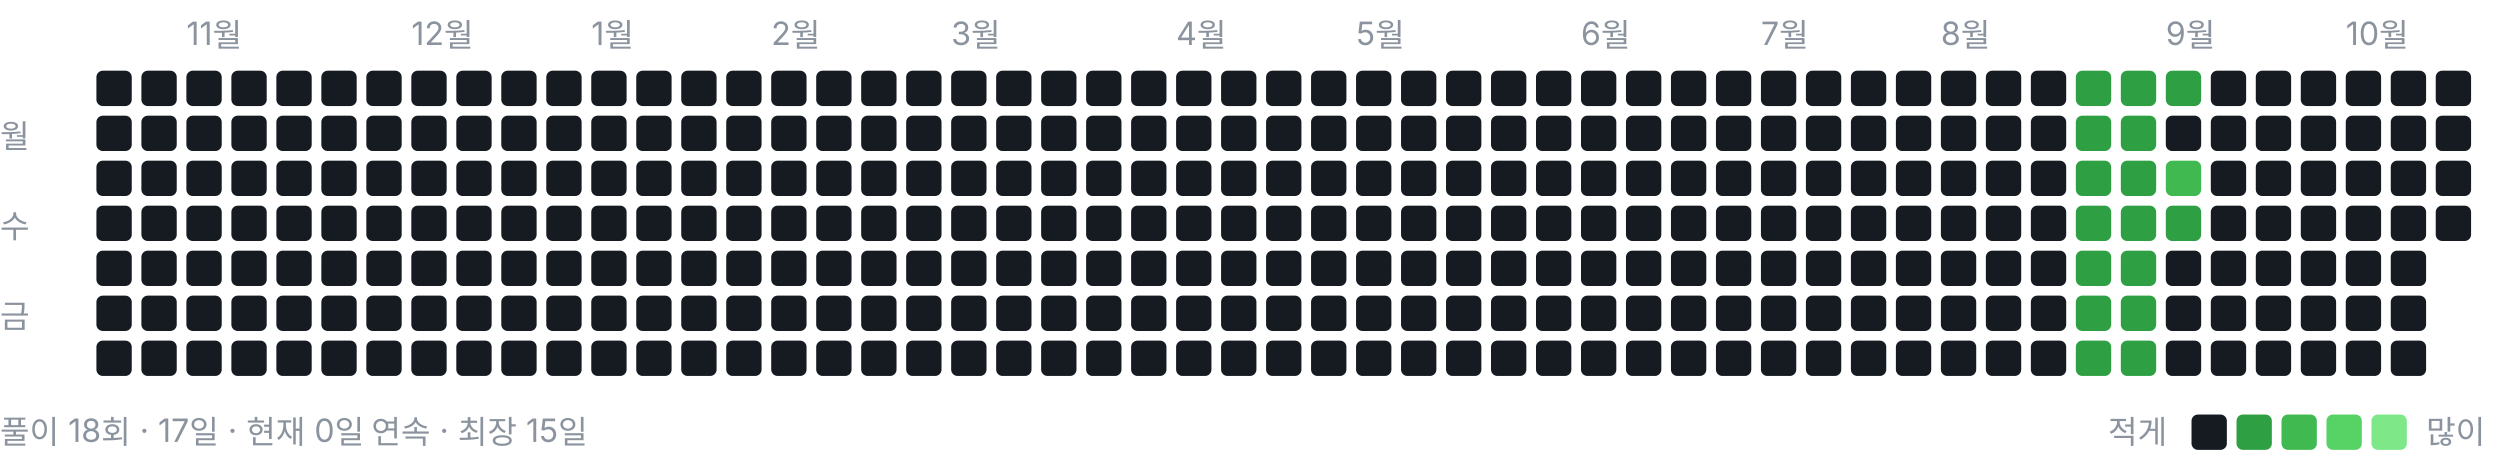
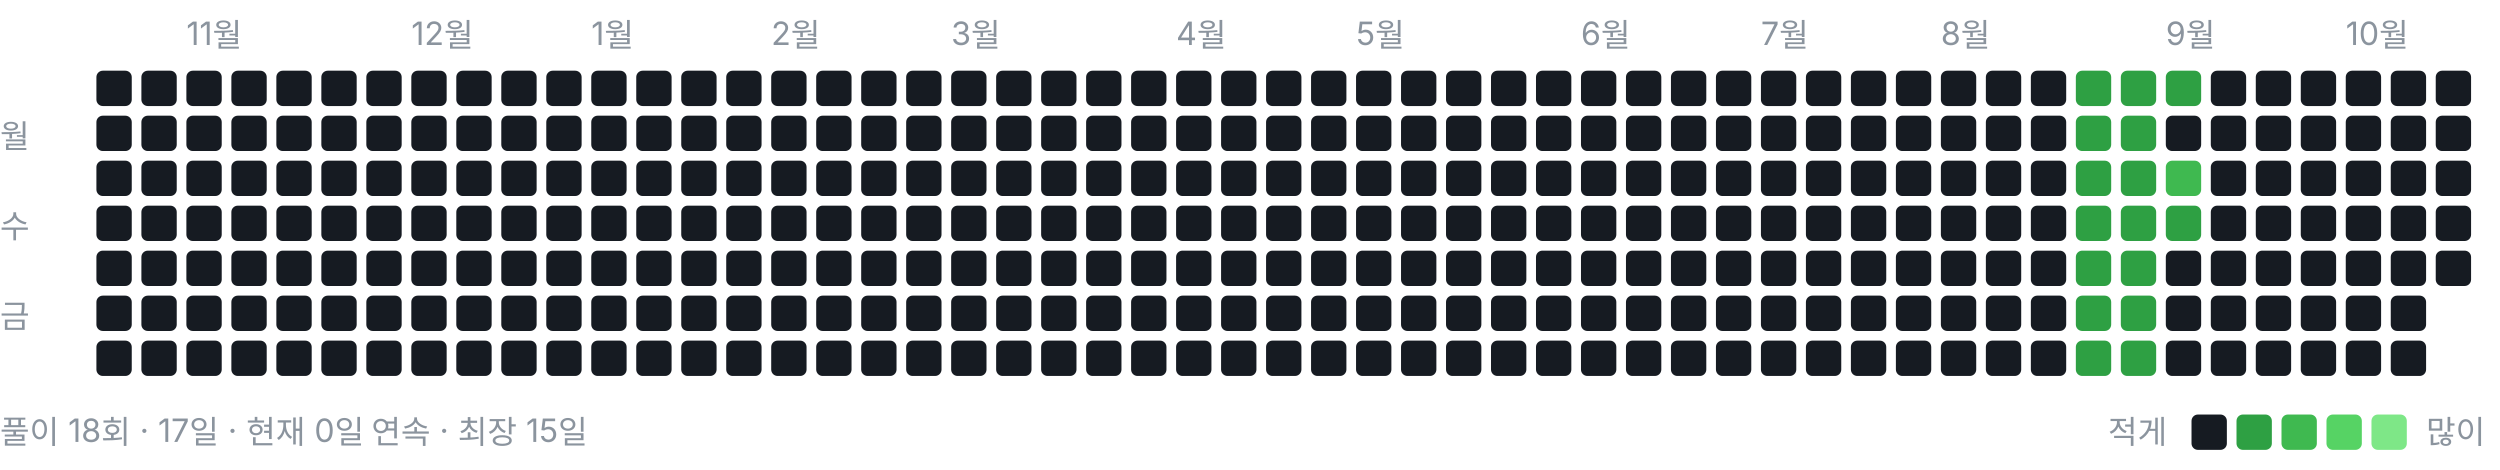
<svg xmlns="http://www.w3.org/2000/svg" width="778" height="146" viewBox="0 0 778 146" role="img" aria-label="풀이 잔디">
  <style>text{font:10px -apple-system,BlinkMacSystemFont,"Segoe UI","Malgun Gothic",sans-serif;fill:#8b949e}</style>
  <text x="58" y="14">11월</text>
  <text x="128" y="14">12월</text>
  <text x="184" y="14">1월</text>
  <text x="240" y="14">2월</text>
  <text x="296" y="14">3월</text>
  <text x="366" y="14">4월</text>
  <text x="422" y="14">5월</text>
  <text x="492" y="14">6월</text>
  <text x="548" y="14">7월</text>
  <text x="604" y="14">8월</text>
  <text x="674" y="14">9월</text>
  <text x="730" y="14">10월</text>
  <text x="0" y="46">월</text>
  <text x="0" y="74">수</text>
  <text x="0" y="102">금</text>
  <rect x="30" y="22" width="11" height="11" rx="2" ry="2" fill="#161b22" />
  <rect x="30" y="36" width="11" height="11" rx="2" ry="2" fill="#161b22" />
  <rect x="30" y="50" width="11" height="11" rx="2" ry="2" fill="#161b22" />
  <rect x="30" y="64" width="11" height="11" rx="2" ry="2" fill="#161b22" />
  <rect x="30" y="78" width="11" height="11" rx="2" ry="2" fill="#161b22" />
  <rect x="30" y="92" width="11" height="11" rx="2" ry="2" fill="#161b22" />
  <rect x="30" y="106" width="11" height="11" rx="2" ry="2" fill="#161b22" />
  <rect x="44" y="22" width="11" height="11" rx="2" ry="2" fill="#161b22" />
  <rect x="44" y="36" width="11" height="11" rx="2" ry="2" fill="#161b22" />
  <rect x="44" y="50" width="11" height="11" rx="2" ry="2" fill="#161b22" />
  <rect x="44" y="64" width="11" height="11" rx="2" ry="2" fill="#161b22" />
  <rect x="44" y="78" width="11" height="11" rx="2" ry="2" fill="#161b22" />
  <rect x="44" y="92" width="11" height="11" rx="2" ry="2" fill="#161b22" />
  <rect x="44" y="106" width="11" height="11" rx="2" ry="2" fill="#161b22" />
  <rect x="58" y="22" width="11" height="11" rx="2" ry="2" fill="#161b22" />
  <rect x="58" y="36" width="11" height="11" rx="2" ry="2" fill="#161b22" />
  <rect x="58" y="50" width="11" height="11" rx="2" ry="2" fill="#161b22" />
  <rect x="58" y="64" width="11" height="11" rx="2" ry="2" fill="#161b22" />
  <rect x="58" y="78" width="11" height="11" rx="2" ry="2" fill="#161b22" />
  <rect x="58" y="92" width="11" height="11" rx="2" ry="2" fill="#161b22" />
  <rect x="58" y="106" width="11" height="11" rx="2" ry="2" fill="#161b22" />
  <rect x="72" y="22" width="11" height="11" rx="2" ry="2" fill="#161b22" />
  <rect x="72" y="36" width="11" height="11" rx="2" ry="2" fill="#161b22" />
  <rect x="72" y="50" width="11" height="11" rx="2" ry="2" fill="#161b22" />
  <rect x="72" y="64" width="11" height="11" rx="2" ry="2" fill="#161b22" />
  <rect x="72" y="78" width="11" height="11" rx="2" ry="2" fill="#161b22" />
  <rect x="72" y="92" width="11" height="11" rx="2" ry="2" fill="#161b22" />
  <rect x="72" y="106" width="11" height="11" rx="2" ry="2" fill="#161b22" />
  <rect x="86" y="22" width="11" height="11" rx="2" ry="2" fill="#161b22" />
  <rect x="86" y="36" width="11" height="11" rx="2" ry="2" fill="#161b22" />
  <rect x="86" y="50" width="11" height="11" rx="2" ry="2" fill="#161b22" />
  <rect x="86" y="64" width="11" height="11" rx="2" ry="2" fill="#161b22" />
  <rect x="86" y="78" width="11" height="11" rx="2" ry="2" fill="#161b22" />
  <rect x="86" y="92" width="11" height="11" rx="2" ry="2" fill="#161b22" />
  <rect x="86" y="106" width="11" height="11" rx="2" ry="2" fill="#161b22" />
  <rect x="100" y="22" width="11" height="11" rx="2" ry="2" fill="#161b22" />
  <rect x="100" y="36" width="11" height="11" rx="2" ry="2" fill="#161b22" />
  <rect x="100" y="50" width="11" height="11" rx="2" ry="2" fill="#161b22" />
  <rect x="100" y="64" width="11" height="11" rx="2" ry="2" fill="#161b22" />
  <rect x="100" y="78" width="11" height="11" rx="2" ry="2" fill="#161b22" />
  <rect x="100" y="92" width="11" height="11" rx="2" ry="2" fill="#161b22" />
  <rect x="100" y="106" width="11" height="11" rx="2" ry="2" fill="#161b22" />
  <rect x="114" y="22" width="11" height="11" rx="2" ry="2" fill="#161b22" />
  <rect x="114" y="36" width="11" height="11" rx="2" ry="2" fill="#161b22" />
  <rect x="114" y="50" width="11" height="11" rx="2" ry="2" fill="#161b22" />
  <rect x="114" y="64" width="11" height="11" rx="2" ry="2" fill="#161b22" />
  <rect x="114" y="78" width="11" height="11" rx="2" ry="2" fill="#161b22" />
  <rect x="114" y="92" width="11" height="11" rx="2" ry="2" fill="#161b22" />
  <rect x="114" y="106" width="11" height="11" rx="2" ry="2" fill="#161b22" />
  <rect x="128" y="22" width="11" height="11" rx="2" ry="2" fill="#161b22" />
  <rect x="128" y="36" width="11" height="11" rx="2" ry="2" fill="#161b22" />
  <rect x="128" y="50" width="11" height="11" rx="2" ry="2" fill="#161b22" />
  <rect x="128" y="64" width="11" height="11" rx="2" ry="2" fill="#161b22" />
  <rect x="128" y="78" width="11" height="11" rx="2" ry="2" fill="#161b22" />
  <rect x="128" y="92" width="11" height="11" rx="2" ry="2" fill="#161b22" />
  <rect x="128" y="106" width="11" height="11" rx="2" ry="2" fill="#161b22" />
  <rect x="142" y="22" width="11" height="11" rx="2" ry="2" fill="#161b22" />
  <rect x="142" y="36" width="11" height="11" rx="2" ry="2" fill="#161b22" />
  <rect x="142" y="50" width="11" height="11" rx="2" ry="2" fill="#161b22" />
  <rect x="142" y="64" width="11" height="11" rx="2" ry="2" fill="#161b22" />
  <rect x="142" y="78" width="11" height="11" rx="2" ry="2" fill="#161b22" />
  <rect x="142" y="92" width="11" height="11" rx="2" ry="2" fill="#161b22" />
  <rect x="142" y="106" width="11" height="11" rx="2" ry="2" fill="#161b22" />
  <rect x="156" y="22" width="11" height="11" rx="2" ry="2" fill="#161b22" />
  <rect x="156" y="36" width="11" height="11" rx="2" ry="2" fill="#161b22" />
  <rect x="156" y="50" width="11" height="11" rx="2" ry="2" fill="#161b22" />
  <rect x="156" y="64" width="11" height="11" rx="2" ry="2" fill="#161b22" />
  <rect x="156" y="78" width="11" height="11" rx="2" ry="2" fill="#161b22" />
  <rect x="156" y="92" width="11" height="11" rx="2" ry="2" fill="#161b22" />
  <rect x="156" y="106" width="11" height="11" rx="2" ry="2" fill="#161b22" />
  <rect x="170" y="22" width="11" height="11" rx="2" ry="2" fill="#161b22" />
  <rect x="170" y="36" width="11" height="11" rx="2" ry="2" fill="#161b22" />
  <rect x="170" y="50" width="11" height="11" rx="2" ry="2" fill="#161b22" />
  <rect x="170" y="64" width="11" height="11" rx="2" ry="2" fill="#161b22" />
  <rect x="170" y="78" width="11" height="11" rx="2" ry="2" fill="#161b22" />
  <rect x="170" y="92" width="11" height="11" rx="2" ry="2" fill="#161b22" />
  <rect x="170" y="106" width="11" height="11" rx="2" ry="2" fill="#161b22" />
  <rect x="184" y="22" width="11" height="11" rx="2" ry="2" fill="#161b22" />
  <rect x="184" y="36" width="11" height="11" rx="2" ry="2" fill="#161b22" />
  <rect x="184" y="50" width="11" height="11" rx="2" ry="2" fill="#161b22" />
  <rect x="184" y="64" width="11" height="11" rx="2" ry="2" fill="#161b22" />
  <rect x="184" y="78" width="11" height="11" rx="2" ry="2" fill="#161b22" />
  <rect x="184" y="92" width="11" height="11" rx="2" ry="2" fill="#161b22" />
  <rect x="184" y="106" width="11" height="11" rx="2" ry="2" fill="#161b22" />
  <rect x="198" y="22" width="11" height="11" rx="2" ry="2" fill="#161b22" />
  <rect x="198" y="36" width="11" height="11" rx="2" ry="2" fill="#161b22" />
  <rect x="198" y="50" width="11" height="11" rx="2" ry="2" fill="#161b22" />
  <rect x="198" y="64" width="11" height="11" rx="2" ry="2" fill="#161b22" />
  <rect x="198" y="78" width="11" height="11" rx="2" ry="2" fill="#161b22" />
  <rect x="198" y="92" width="11" height="11" rx="2" ry="2" fill="#161b22" />
  <rect x="198" y="106" width="11" height="11" rx="2" ry="2" fill="#161b22" />
  <rect x="212" y="22" width="11" height="11" rx="2" ry="2" fill="#161b22" />
  <rect x="212" y="36" width="11" height="11" rx="2" ry="2" fill="#161b22" />
  <rect x="212" y="50" width="11" height="11" rx="2" ry="2" fill="#161b22" />
  <rect x="212" y="64" width="11" height="11" rx="2" ry="2" fill="#161b22" />
  <rect x="212" y="78" width="11" height="11" rx="2" ry="2" fill="#161b22" />
  <rect x="212" y="92" width="11" height="11" rx="2" ry="2" fill="#161b22" />
  <rect x="212" y="106" width="11" height="11" rx="2" ry="2" fill="#161b22" />
  <rect x="226" y="22" width="11" height="11" rx="2" ry="2" fill="#161b22" />
  <rect x="226" y="36" width="11" height="11" rx="2" ry="2" fill="#161b22" />
  <rect x="226" y="50" width="11" height="11" rx="2" ry="2" fill="#161b22" />
  <rect x="226" y="64" width="11" height="11" rx="2" ry="2" fill="#161b22" />
  <rect x="226" y="78" width="11" height="11" rx="2" ry="2" fill="#161b22" />
  <rect x="226" y="92" width="11" height="11" rx="2" ry="2" fill="#161b22" />
  <rect x="226" y="106" width="11" height="11" rx="2" ry="2" fill="#161b22" />
  <rect x="240" y="22" width="11" height="11" rx="2" ry="2" fill="#161b22" />
  <rect x="240" y="36" width="11" height="11" rx="2" ry="2" fill="#161b22" />
  <rect x="240" y="50" width="11" height="11" rx="2" ry="2" fill="#161b22" />
  <rect x="240" y="64" width="11" height="11" rx="2" ry="2" fill="#161b22" />
  <rect x="240" y="78" width="11" height="11" rx="2" ry="2" fill="#161b22" />
  <rect x="240" y="92" width="11" height="11" rx="2" ry="2" fill="#161b22" />
  <rect x="240" y="106" width="11" height="11" rx="2" ry="2" fill="#161b22" />
  <rect x="254" y="22" width="11" height="11" rx="2" ry="2" fill="#161b22" />
  <rect x="254" y="36" width="11" height="11" rx="2" ry="2" fill="#161b22" />
  <rect x="254" y="50" width="11" height="11" rx="2" ry="2" fill="#161b22" />
  <rect x="254" y="64" width="11" height="11" rx="2" ry="2" fill="#161b22" />
  <rect x="254" y="78" width="11" height="11" rx="2" ry="2" fill="#161b22" />
  <rect x="254" y="92" width="11" height="11" rx="2" ry="2" fill="#161b22" />
  <rect x="254" y="106" width="11" height="11" rx="2" ry="2" fill="#161b22" />
  <rect x="268" y="22" width="11" height="11" rx="2" ry="2" fill="#161b22" />
  <rect x="268" y="36" width="11" height="11" rx="2" ry="2" fill="#161b22" />
  <rect x="268" y="50" width="11" height="11" rx="2" ry="2" fill="#161b22" />
  <rect x="268" y="64" width="11" height="11" rx="2" ry="2" fill="#161b22" />
  <rect x="268" y="78" width="11" height="11" rx="2" ry="2" fill="#161b22" />
  <rect x="268" y="92" width="11" height="11" rx="2" ry="2" fill="#161b22" />
  <rect x="268" y="106" width="11" height="11" rx="2" ry="2" fill="#161b22" />
  <rect x="282" y="22" width="11" height="11" rx="2" ry="2" fill="#161b22" />
  <rect x="282" y="36" width="11" height="11" rx="2" ry="2" fill="#161b22" />
  <rect x="282" y="50" width="11" height="11" rx="2" ry="2" fill="#161b22" />
  <rect x="282" y="64" width="11" height="11" rx="2" ry="2" fill="#161b22" />
  <rect x="282" y="78" width="11" height="11" rx="2" ry="2" fill="#161b22" />
  <rect x="282" y="92" width="11" height="11" rx="2" ry="2" fill="#161b22" />
  <rect x="282" y="106" width="11" height="11" rx="2" ry="2" fill="#161b22" />
  <rect x="296" y="22" width="11" height="11" rx="2" ry="2" fill="#161b22" />
  <rect x="296" y="36" width="11" height="11" rx="2" ry="2" fill="#161b22" />
  <rect x="296" y="50" width="11" height="11" rx="2" ry="2" fill="#161b22" />
  <rect x="296" y="64" width="11" height="11" rx="2" ry="2" fill="#161b22" />
  <rect x="296" y="78" width="11" height="11" rx="2" ry="2" fill="#161b22" />
  <rect x="296" y="92" width="11" height="11" rx="2" ry="2" fill="#161b22" />
  <rect x="296" y="106" width="11" height="11" rx="2" ry="2" fill="#161b22" />
  <rect x="310" y="22" width="11" height="11" rx="2" ry="2" fill="#161b22" />
  <rect x="310" y="36" width="11" height="11" rx="2" ry="2" fill="#161b22" />
  <rect x="310" y="50" width="11" height="11" rx="2" ry="2" fill="#161b22" />
  <rect x="310" y="64" width="11" height="11" rx="2" ry="2" fill="#161b22" />
  <rect x="310" y="78" width="11" height="11" rx="2" ry="2" fill="#161b22" />
  <rect x="310" y="92" width="11" height="11" rx="2" ry="2" fill="#161b22" />
  <rect x="310" y="106" width="11" height="11" rx="2" ry="2" fill="#161b22" />
  <rect x="324" y="22" width="11" height="11" rx="2" ry="2" fill="#161b22" />
  <rect x="324" y="36" width="11" height="11" rx="2" ry="2" fill="#161b22" />
  <rect x="324" y="50" width="11" height="11" rx="2" ry="2" fill="#161b22" />
  <rect x="324" y="64" width="11" height="11" rx="2" ry="2" fill="#161b22" />
  <rect x="324" y="78" width="11" height="11" rx="2" ry="2" fill="#161b22" />
  <rect x="324" y="92" width="11" height="11" rx="2" ry="2" fill="#161b22" />
  <rect x="324" y="106" width="11" height="11" rx="2" ry="2" fill="#161b22" />
  <rect x="338" y="22" width="11" height="11" rx="2" ry="2" fill="#161b22" />
  <rect x="338" y="36" width="11" height="11" rx="2" ry="2" fill="#161b22" />
  <rect x="338" y="50" width="11" height="11" rx="2" ry="2" fill="#161b22" />
  <rect x="338" y="64" width="11" height="11" rx="2" ry="2" fill="#161b22" />
  <rect x="338" y="78" width="11" height="11" rx="2" ry="2" fill="#161b22" />
  <rect x="338" y="92" width="11" height="11" rx="2" ry="2" fill="#161b22" />
  <rect x="338" y="106" width="11" height="11" rx="2" ry="2" fill="#161b22" />
  <rect x="352" y="22" width="11" height="11" rx="2" ry="2" fill="#161b22" />
  <rect x="352" y="36" width="11" height="11" rx="2" ry="2" fill="#161b22" />
  <rect x="352" y="50" width="11" height="11" rx="2" ry="2" fill="#161b22" />
  <rect x="352" y="64" width="11" height="11" rx="2" ry="2" fill="#161b22" />
  <rect x="352" y="78" width="11" height="11" rx="2" ry="2" fill="#161b22" />
  <rect x="352" y="92" width="11" height="11" rx="2" ry="2" fill="#161b22" />
  <rect x="352" y="106" width="11" height="11" rx="2" ry="2" fill="#161b22" />
  <rect x="366" y="22" width="11" height="11" rx="2" ry="2" fill="#161b22" />
  <rect x="366" y="36" width="11" height="11" rx="2" ry="2" fill="#161b22" />
  <rect x="366" y="50" width="11" height="11" rx="2" ry="2" fill="#161b22" />
  <rect x="366" y="64" width="11" height="11" rx="2" ry="2" fill="#161b22" />
  <rect x="366" y="78" width="11" height="11" rx="2" ry="2" fill="#161b22" />
  <rect x="366" y="92" width="11" height="11" rx="2" ry="2" fill="#161b22" />
  <rect x="366" y="106" width="11" height="11" rx="2" ry="2" fill="#161b22" />
  <rect x="380" y="22" width="11" height="11" rx="2" ry="2" fill="#161b22" />
  <rect x="380" y="36" width="11" height="11" rx="2" ry="2" fill="#161b22" />
  <rect x="380" y="50" width="11" height="11" rx="2" ry="2" fill="#161b22" />
  <rect x="380" y="64" width="11" height="11" rx="2" ry="2" fill="#161b22" />
  <rect x="380" y="78" width="11" height="11" rx="2" ry="2" fill="#161b22" />
  <rect x="380" y="92" width="11" height="11" rx="2" ry="2" fill="#161b22" />
  <rect x="380" y="106" width="11" height="11" rx="2" ry="2" fill="#161b22" />
  <rect x="394" y="22" width="11" height="11" rx="2" ry="2" fill="#161b22" />
  <rect x="394" y="36" width="11" height="11" rx="2" ry="2" fill="#161b22" />
  <rect x="394" y="50" width="11" height="11" rx="2" ry="2" fill="#161b22" />
  <rect x="394" y="64" width="11" height="11" rx="2" ry="2" fill="#161b22" />
  <rect x="394" y="78" width="11" height="11" rx="2" ry="2" fill="#161b22" />
  <rect x="394" y="92" width="11" height="11" rx="2" ry="2" fill="#161b22" />
  <rect x="394" y="106" width="11" height="11" rx="2" ry="2" fill="#161b22" />
  <rect x="408" y="22" width="11" height="11" rx="2" ry="2" fill="#161b22" />
  <rect x="408" y="36" width="11" height="11" rx="2" ry="2" fill="#161b22" />
  <rect x="408" y="50" width="11" height="11" rx="2" ry="2" fill="#161b22" />
  <rect x="408" y="64" width="11" height="11" rx="2" ry="2" fill="#161b22" />
  <rect x="408" y="78" width="11" height="11" rx="2" ry="2" fill="#161b22" />
  <rect x="408" y="92" width="11" height="11" rx="2" ry="2" fill="#161b22" />
  <rect x="408" y="106" width="11" height="11" rx="2" ry="2" fill="#161b22" />
  <rect x="422" y="22" width="11" height="11" rx="2" ry="2" fill="#161b22" />
  <rect x="422" y="36" width="11" height="11" rx="2" ry="2" fill="#161b22" />
  <rect x="422" y="50" width="11" height="11" rx="2" ry="2" fill="#161b22" />
  <rect x="422" y="64" width="11" height="11" rx="2" ry="2" fill="#161b22" />
  <rect x="422" y="78" width="11" height="11" rx="2" ry="2" fill="#161b22" />
  <rect x="422" y="92" width="11" height="11" rx="2" ry="2" fill="#161b22" />
  <rect x="422" y="106" width="11" height="11" rx="2" ry="2" fill="#161b22" />
  <rect x="436" y="22" width="11" height="11" rx="2" ry="2" fill="#161b22" />
  <rect x="436" y="36" width="11" height="11" rx="2" ry="2" fill="#161b22" />
  <rect x="436" y="50" width="11" height="11" rx="2" ry="2" fill="#161b22" />
  <rect x="436" y="64" width="11" height="11" rx="2" ry="2" fill="#161b22" />
  <rect x="436" y="78" width="11" height="11" rx="2" ry="2" fill="#161b22" />
  <rect x="436" y="92" width="11" height="11" rx="2" ry="2" fill="#161b22" />
  <rect x="436" y="106" width="11" height="11" rx="2" ry="2" fill="#161b22" />
  <rect x="450" y="22" width="11" height="11" rx="2" ry="2" fill="#161b22" />
  <rect x="450" y="36" width="11" height="11" rx="2" ry="2" fill="#161b22" />
  <rect x="450" y="50" width="11" height="11" rx="2" ry="2" fill="#161b22" />
  <rect x="450" y="64" width="11" height="11" rx="2" ry="2" fill="#161b22" />
  <rect x="450" y="78" width="11" height="11" rx="2" ry="2" fill="#161b22" />
  <rect x="450" y="92" width="11" height="11" rx="2" ry="2" fill="#161b22" />
  <rect x="450" y="106" width="11" height="11" rx="2" ry="2" fill="#161b22" />
  <rect x="464" y="22" width="11" height="11" rx="2" ry="2" fill="#161b22" />
  <rect x="464" y="36" width="11" height="11" rx="2" ry="2" fill="#161b22" />
  <rect x="464" y="50" width="11" height="11" rx="2" ry="2" fill="#161b22" />
  <rect x="464" y="64" width="11" height="11" rx="2" ry="2" fill="#161b22" />
  <rect x="464" y="78" width="11" height="11" rx="2" ry="2" fill="#161b22" />
  <rect x="464" y="92" width="11" height="11" rx="2" ry="2" fill="#161b22" />
  <rect x="464" y="106" width="11" height="11" rx="2" ry="2" fill="#161b22" />
  <rect x="478" y="22" width="11" height="11" rx="2" ry="2" fill="#161b22" />
  <rect x="478" y="36" width="11" height="11" rx="2" ry="2" fill="#161b22" />
  <rect x="478" y="50" width="11" height="11" rx="2" ry="2" fill="#161b22" />
  <rect x="478" y="64" width="11" height="11" rx="2" ry="2" fill="#161b22" />
  <rect x="478" y="78" width="11" height="11" rx="2" ry="2" fill="#161b22" />
  <rect x="478" y="92" width="11" height="11" rx="2" ry="2" fill="#161b22" />
  <rect x="478" y="106" width="11" height="11" rx="2" ry="2" fill="#161b22" />
  <rect x="492" y="22" width="11" height="11" rx="2" ry="2" fill="#161b22" />
  <rect x="492" y="36" width="11" height="11" rx="2" ry="2" fill="#161b22" />
  <rect x="492" y="50" width="11" height="11" rx="2" ry="2" fill="#161b22" />
  <rect x="492" y="64" width="11" height="11" rx="2" ry="2" fill="#161b22" />
  <rect x="492" y="78" width="11" height="11" rx="2" ry="2" fill="#161b22" />
  <rect x="492" y="92" width="11" height="11" rx="2" ry="2" fill="#161b22" />
  <rect x="492" y="106" width="11" height="11" rx="2" ry="2" fill="#161b22" />
  <rect x="506" y="22" width="11" height="11" rx="2" ry="2" fill="#161b22" />
  <rect x="506" y="36" width="11" height="11" rx="2" ry="2" fill="#161b22" />
  <rect x="506" y="50" width="11" height="11" rx="2" ry="2" fill="#161b22" />
  <rect x="506" y="64" width="11" height="11" rx="2" ry="2" fill="#161b22" />
  <rect x="506" y="78" width="11" height="11" rx="2" ry="2" fill="#161b22" />
  <rect x="506" y="92" width="11" height="11" rx="2" ry="2" fill="#161b22" />
  <rect x="506" y="106" width="11" height="11" rx="2" ry="2" fill="#161b22" />
  <rect x="520" y="22" width="11" height="11" rx="2" ry="2" fill="#161b22" />
  <rect x="520" y="36" width="11" height="11" rx="2" ry="2" fill="#161b22" />
  <rect x="520" y="50" width="11" height="11" rx="2" ry="2" fill="#161b22" />
  <rect x="520" y="64" width="11" height="11" rx="2" ry="2" fill="#161b22" />
  <rect x="520" y="78" width="11" height="11" rx="2" ry="2" fill="#161b22" />
  <rect x="520" y="92" width="11" height="11" rx="2" ry="2" fill="#161b22" />
  <rect x="520" y="106" width="11" height="11" rx="2" ry="2" fill="#161b22" />
  <rect x="534" y="22" width="11" height="11" rx="2" ry="2" fill="#161b22" />
  <rect x="534" y="36" width="11" height="11" rx="2" ry="2" fill="#161b22" />
  <rect x="534" y="50" width="11" height="11" rx="2" ry="2" fill="#161b22" />
  <rect x="534" y="64" width="11" height="11" rx="2" ry="2" fill="#161b22" />
  <rect x="534" y="78" width="11" height="11" rx="2" ry="2" fill="#161b22" />
  <rect x="534" y="92" width="11" height="11" rx="2" ry="2" fill="#161b22" />
  <rect x="534" y="106" width="11" height="11" rx="2" ry="2" fill="#161b22" />
  <rect x="548" y="22" width="11" height="11" rx="2" ry="2" fill="#161b22" />
  <rect x="548" y="36" width="11" height="11" rx="2" ry="2" fill="#161b22" />
  <rect x="548" y="50" width="11" height="11" rx="2" ry="2" fill="#161b22" />
  <rect x="548" y="64" width="11" height="11" rx="2" ry="2" fill="#161b22" />
  <rect x="548" y="78" width="11" height="11" rx="2" ry="2" fill="#161b22" />
  <rect x="548" y="92" width="11" height="11" rx="2" ry="2" fill="#161b22" />
  <rect x="548" y="106" width="11" height="11" rx="2" ry="2" fill="#161b22" />
  <rect x="562" y="22" width="11" height="11" rx="2" ry="2" fill="#161b22" />
  <rect x="562" y="36" width="11" height="11" rx="2" ry="2" fill="#161b22" />
  <rect x="562" y="50" width="11" height="11" rx="2" ry="2" fill="#161b22" />
  <rect x="562" y="64" width="11" height="11" rx="2" ry="2" fill="#161b22" />
  <rect x="562" y="78" width="11" height="11" rx="2" ry="2" fill="#161b22" />
  <rect x="562" y="92" width="11" height="11" rx="2" ry="2" fill="#161b22" />
  <rect x="562" y="106" width="11" height="11" rx="2" ry="2" fill="#161b22" />
  <rect x="576" y="22" width="11" height="11" rx="2" ry="2" fill="#161b22" />
  <rect x="576" y="36" width="11" height="11" rx="2" ry="2" fill="#161b22" />
  <rect x="576" y="50" width="11" height="11" rx="2" ry="2" fill="#161b22" />
  <rect x="576" y="64" width="11" height="11" rx="2" ry="2" fill="#161b22" />
  <rect x="576" y="78" width="11" height="11" rx="2" ry="2" fill="#161b22" />
  <rect x="576" y="92" width="11" height="11" rx="2" ry="2" fill="#161b22" />
  <rect x="576" y="106" width="11" height="11" rx="2" ry="2" fill="#161b22" />
  <rect x="590" y="22" width="11" height="11" rx="2" ry="2" fill="#161b22" />
  <rect x="590" y="36" width="11" height="11" rx="2" ry="2" fill="#161b22" />
  <rect x="590" y="50" width="11" height="11" rx="2" ry="2" fill="#161b22" />
  <rect x="590" y="64" width="11" height="11" rx="2" ry="2" fill="#161b22" />
  <rect x="590" y="78" width="11" height="11" rx="2" ry="2" fill="#161b22" />
  <rect x="590" y="92" width="11" height="11" rx="2" ry="2" fill="#161b22" />
  <rect x="590" y="106" width="11" height="11" rx="2" ry="2" fill="#161b22" />
  <rect x="604" y="22" width="11" height="11" rx="2" ry="2" fill="#161b22" />
  <rect x="604" y="36" width="11" height="11" rx="2" ry="2" fill="#161b22" />
  <rect x="604" y="50" width="11" height="11" rx="2" ry="2" fill="#161b22" />
  <rect x="604" y="64" width="11" height="11" rx="2" ry="2" fill="#161b22" />
  <rect x="604" y="78" width="11" height="11" rx="2" ry="2" fill="#161b22" />
  <rect x="604" y="92" width="11" height="11" rx="2" ry="2" fill="#161b22" />
  <rect x="604" y="106" width="11" height="11" rx="2" ry="2" fill="#161b22" />
  <rect x="618" y="22" width="11" height="11" rx="2" ry="2" fill="#161b22" />
  <rect x="618" y="36" width="11" height="11" rx="2" ry="2" fill="#161b22" />
  <rect x="618" y="50" width="11" height="11" rx="2" ry="2" fill="#161b22" />
  <rect x="618" y="64" width="11" height="11" rx="2" ry="2" fill="#161b22" />
  <rect x="618" y="78" width="11" height="11" rx="2" ry="2" fill="#161b22" />
  <rect x="618" y="92" width="11" height="11" rx="2" ry="2" fill="#161b22" />
  <rect x="618" y="106" width="11" height="11" rx="2" ry="2" fill="#161b22" />
  <rect x="632" y="22" width="11" height="11" rx="2" ry="2" fill="#161b22" />
  <rect x="632" y="36" width="11" height="11" rx="2" ry="2" fill="#161b22" />
  <rect x="632" y="50" width="11" height="11" rx="2" ry="2" fill="#161b22" />
  <rect x="632" y="64" width="11" height="11" rx="2" ry="2" fill="#161b22" />
  <rect x="632" y="78" width="11" height="11" rx="2" ry="2" fill="#161b22" />
  <rect x="632" y="92" width="11" height="11" rx="2" ry="2" fill="#161b22" />
  <rect x="632" y="106" width="11" height="11" rx="2" ry="2" fill="#161b22" />
  <rect x="646" y="22" width="11" height="11" rx="2" ry="2" fill="#2ea043" />
  <rect x="646" y="36" width="11" height="11" rx="2" ry="2" fill="#2ea043" />
  <rect x="646" y="50" width="11" height="11" rx="2" ry="2" fill="#2ea043" />
  <rect x="646" y="64" width="11" height="11" rx="2" ry="2" fill="#2ea043" />
  <rect x="646" y="78" width="11" height="11" rx="2" ry="2" fill="#2ea043" />
  <rect x="646" y="92" width="11" height="11" rx="2" ry="2" fill="#2ea043" />
  <rect x="646" y="106" width="11" height="11" rx="2" ry="2" fill="#2ea043" />
  <rect x="660" y="22" width="11" height="11" rx="2" ry="2" fill="#2ea043" />
  <rect x="660" y="36" width="11" height="11" rx="2" ry="2" fill="#2ea043" />
  <rect x="660" y="50" width="11" height="11" rx="2" ry="2" fill="#2ea043" />
  <rect x="660" y="64" width="11" height="11" rx="2" ry="2" fill="#2ea043" />
  <rect x="660" y="78" width="11" height="11" rx="2" ry="2" fill="#2ea043" />
  <rect x="660" y="92" width="11" height="11" rx="2" ry="2" fill="#2ea043" />
  <rect x="660" y="106" width="11" height="11" rx="2" ry="2" fill="#2ea043" />
  <rect x="674" y="22" width="11" height="11" rx="2" ry="2" fill="#2ea043" />
  <rect x="674" y="36" width="11" height="11" rx="2" ry="2" fill="#161b22" />
  <rect x="674" y="50" width="11" height="11" rx="2" ry="2" fill="#3fb950" />
  <rect x="674" y="64" width="11" height="11" rx="2" ry="2" fill="#2ea043" />
  <rect x="674" y="78" width="11" height="11" rx="2" ry="2" fill="#161b22" />
  <rect x="674" y="92" width="11" height="11" rx="2" ry="2" fill="#161b22" />
  <rect x="674" y="106" width="11" height="11" rx="2" ry="2" fill="#161b22" />
  <rect x="688" y="22" width="11" height="11" rx="2" ry="2" fill="#161b22" />
  <rect x="688" y="36" width="11" height="11" rx="2" ry="2" fill="#161b22" />
  <rect x="688" y="50" width="11" height="11" rx="2" ry="2" fill="#161b22" />
  <rect x="688" y="64" width="11" height="11" rx="2" ry="2" fill="#161b22" />
  <rect x="688" y="78" width="11" height="11" rx="2" ry="2" fill="#161b22" />
  <rect x="688" y="92" width="11" height="11" rx="2" ry="2" fill="#161b22" />
  <rect x="688" y="106" width="11" height="11" rx="2" ry="2" fill="#161b22" />
  <rect x="702" y="22" width="11" height="11" rx="2" ry="2" fill="#161b22" />
  <rect x="702" y="36" width="11" height="11" rx="2" ry="2" fill="#161b22" />
  <rect x="702" y="50" width="11" height="11" rx="2" ry="2" fill="#161b22" />
  <rect x="702" y="64" width="11" height="11" rx="2" ry="2" fill="#161b22" />
  <rect x="702" y="78" width="11" height="11" rx="2" ry="2" fill="#161b22" />
  <rect x="702" y="92" width="11" height="11" rx="2" ry="2" fill="#161b22" />
  <rect x="702" y="106" width="11" height="11" rx="2" ry="2" fill="#161b22" />
  <rect x="716" y="22" width="11" height="11" rx="2" ry="2" fill="#161b22" />
  <rect x="716" y="36" width="11" height="11" rx="2" ry="2" fill="#161b22" />
  <rect x="716" y="50" width="11" height="11" rx="2" ry="2" fill="#161b22" />
  <rect x="716" y="64" width="11" height="11" rx="2" ry="2" fill="#161b22" />
  <rect x="716" y="78" width="11" height="11" rx="2" ry="2" fill="#161b22" />
  <rect x="716" y="92" width="11" height="11" rx="2" ry="2" fill="#161b22" />
  <rect x="716" y="106" width="11" height="11" rx="2" ry="2" fill="#161b22" />
  <rect x="730" y="22" width="11" height="11" rx="2" ry="2" fill="#161b22" />
  <rect x="730" y="36" width="11" height="11" rx="2" ry="2" fill="#161b22" />
  <rect x="730" y="50" width="11" height="11" rx="2" ry="2" fill="#161b22" />
  <rect x="730" y="64" width="11" height="11" rx="2" ry="2" fill="#161b22" />
  <rect x="730" y="78" width="11" height="11" rx="2" ry="2" fill="#161b22" />
  <rect x="730" y="92" width="11" height="11" rx="2" ry="2" fill="#161b22" />
  <rect x="730" y="106" width="11" height="11" rx="2" ry="2" fill="#161b22" />
  <rect x="744" y="22" width="11" height="11" rx="2" ry="2" fill="#161b22" />
  <rect x="744" y="36" width="11" height="11" rx="2" ry="2" fill="#161b22" />
  <rect x="744" y="50" width="11" height="11" rx="2" ry="2" fill="#161b22" />
  <rect x="744" y="64" width="11" height="11" rx="2" ry="2" fill="#161b22" />
  <rect x="744" y="78" width="11" height="11" rx="2" ry="2" fill="#161b22" />
  <rect x="744" y="92" width="11" height="11" rx="2" ry="2" fill="#161b22" />
  <rect x="744" y="106" width="11" height="11" rx="2" ry="2" fill="#161b22" />
  <rect x="758" y="22" width="11" height="11" rx="2" ry="2" fill="#161b22" />
  <rect x="758" y="36" width="11" height="11" rx="2" ry="2" fill="#161b22" />
  <rect x="758" y="50" width="11" height="11" rx="2" ry="2" fill="#161b22" />
  <rect x="758" y="64" width="11" height="11" rx="2" ry="2" fill="#161b22" />
+   <rect x="758" y="78" width="11" height="11" rx="2" ry="2" fill="#161b22" />
  <text x="0" y="138">풀이 18회 · 17일 · 현재 0일 연속 · 최장 15일</text>
  <text x="656" y="138">적게</text>
  <rect x="682" y="129" width="11" height="11" rx="2" ry="2" fill="#161b22" />
  <rect x="696" y="129" width="11" height="11" rx="2" ry="2" fill="#2ea043" />
  <rect x="710" y="129" width="11" height="11" rx="2" ry="2" fill="#3fb950" />
  <rect x="724" y="129" width="11" height="11" rx="2" ry="2" fill="#56d364" />
  <rect x="738" y="129" width="11" height="11" rx="2" ry="2" fill="#7ee787" />
  <text x="755" y="138">많이</text>
</svg>
